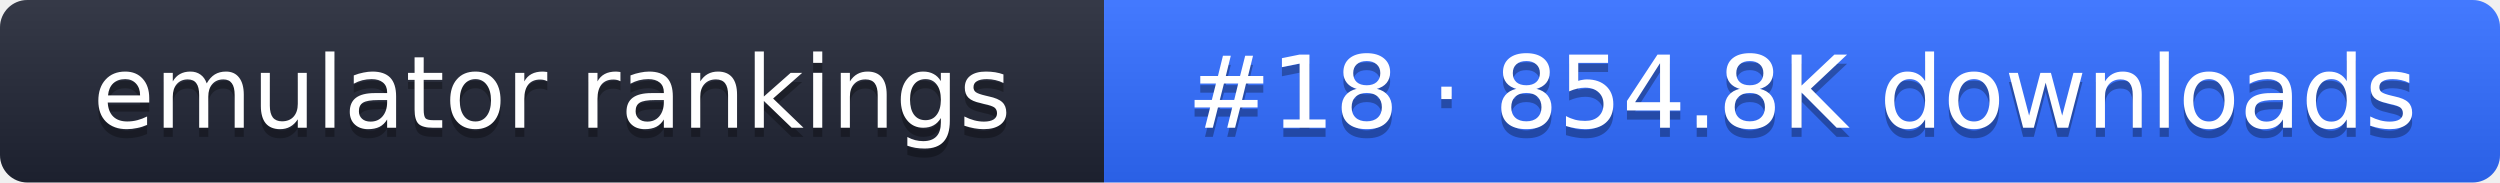
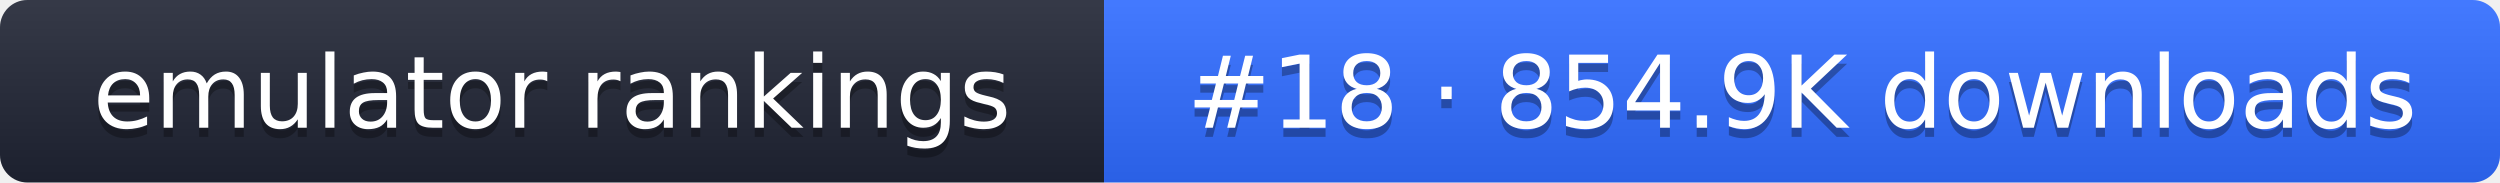
- <svg xmlns="http://www.w3.org/2000/svg" width="274" height="20" role="img" aria-label="emulator rankings: #18 · 854.8K downloads">
+ <svg xmlns="http://www.w3.org/2000/svg" width="274" height="20" role="img" aria-label="emulator rankings: #18 · 854.9K downloads">
  <linearGradient id="g" x2="0" y2="100%">
    <stop offset="0" stop-color="#fff" stop-opacity=".1" />
    <stop offset="1" stop-opacity=".1" />
  </linearGradient>
  <clipPath id="r">
    <rect width="274" height="20" rx="3" fill="#fff" />
  </clipPath>
  <g clip-path="url(#r)">
    <rect width="121" height="20" fill="#1f2433" />
    <rect x="121" width="153" height="20" fill="#2f6bff" />
    <rect width="274" height="20" fill="url(#g)" />
  </g>
  <g fill="#fff" text-anchor="middle" font-family="Verdana,DejaVu Sans,sans-serif" font-size="11">
    <text x="60.5" y="15" fill="#010101" fill-opacity=".3">emulator rankings</text>
    <text x="60.5" y="14">emulator rankings</text>
-     <text x="197.5" y="15" fill="#010101" fill-opacity=".3">#18 · 854.8K downloads</text>
-     <text x="197.5" y="14">#18 · 854.8K downloads</text>
+     <text x="197.5" y="15" fill="#010101" fill-opacity=".3">#18 · 854.9K downloads</text>
+     <text x="197.5" y="14">#18 · 854.9K downloads</text>
  </g>
</svg>
